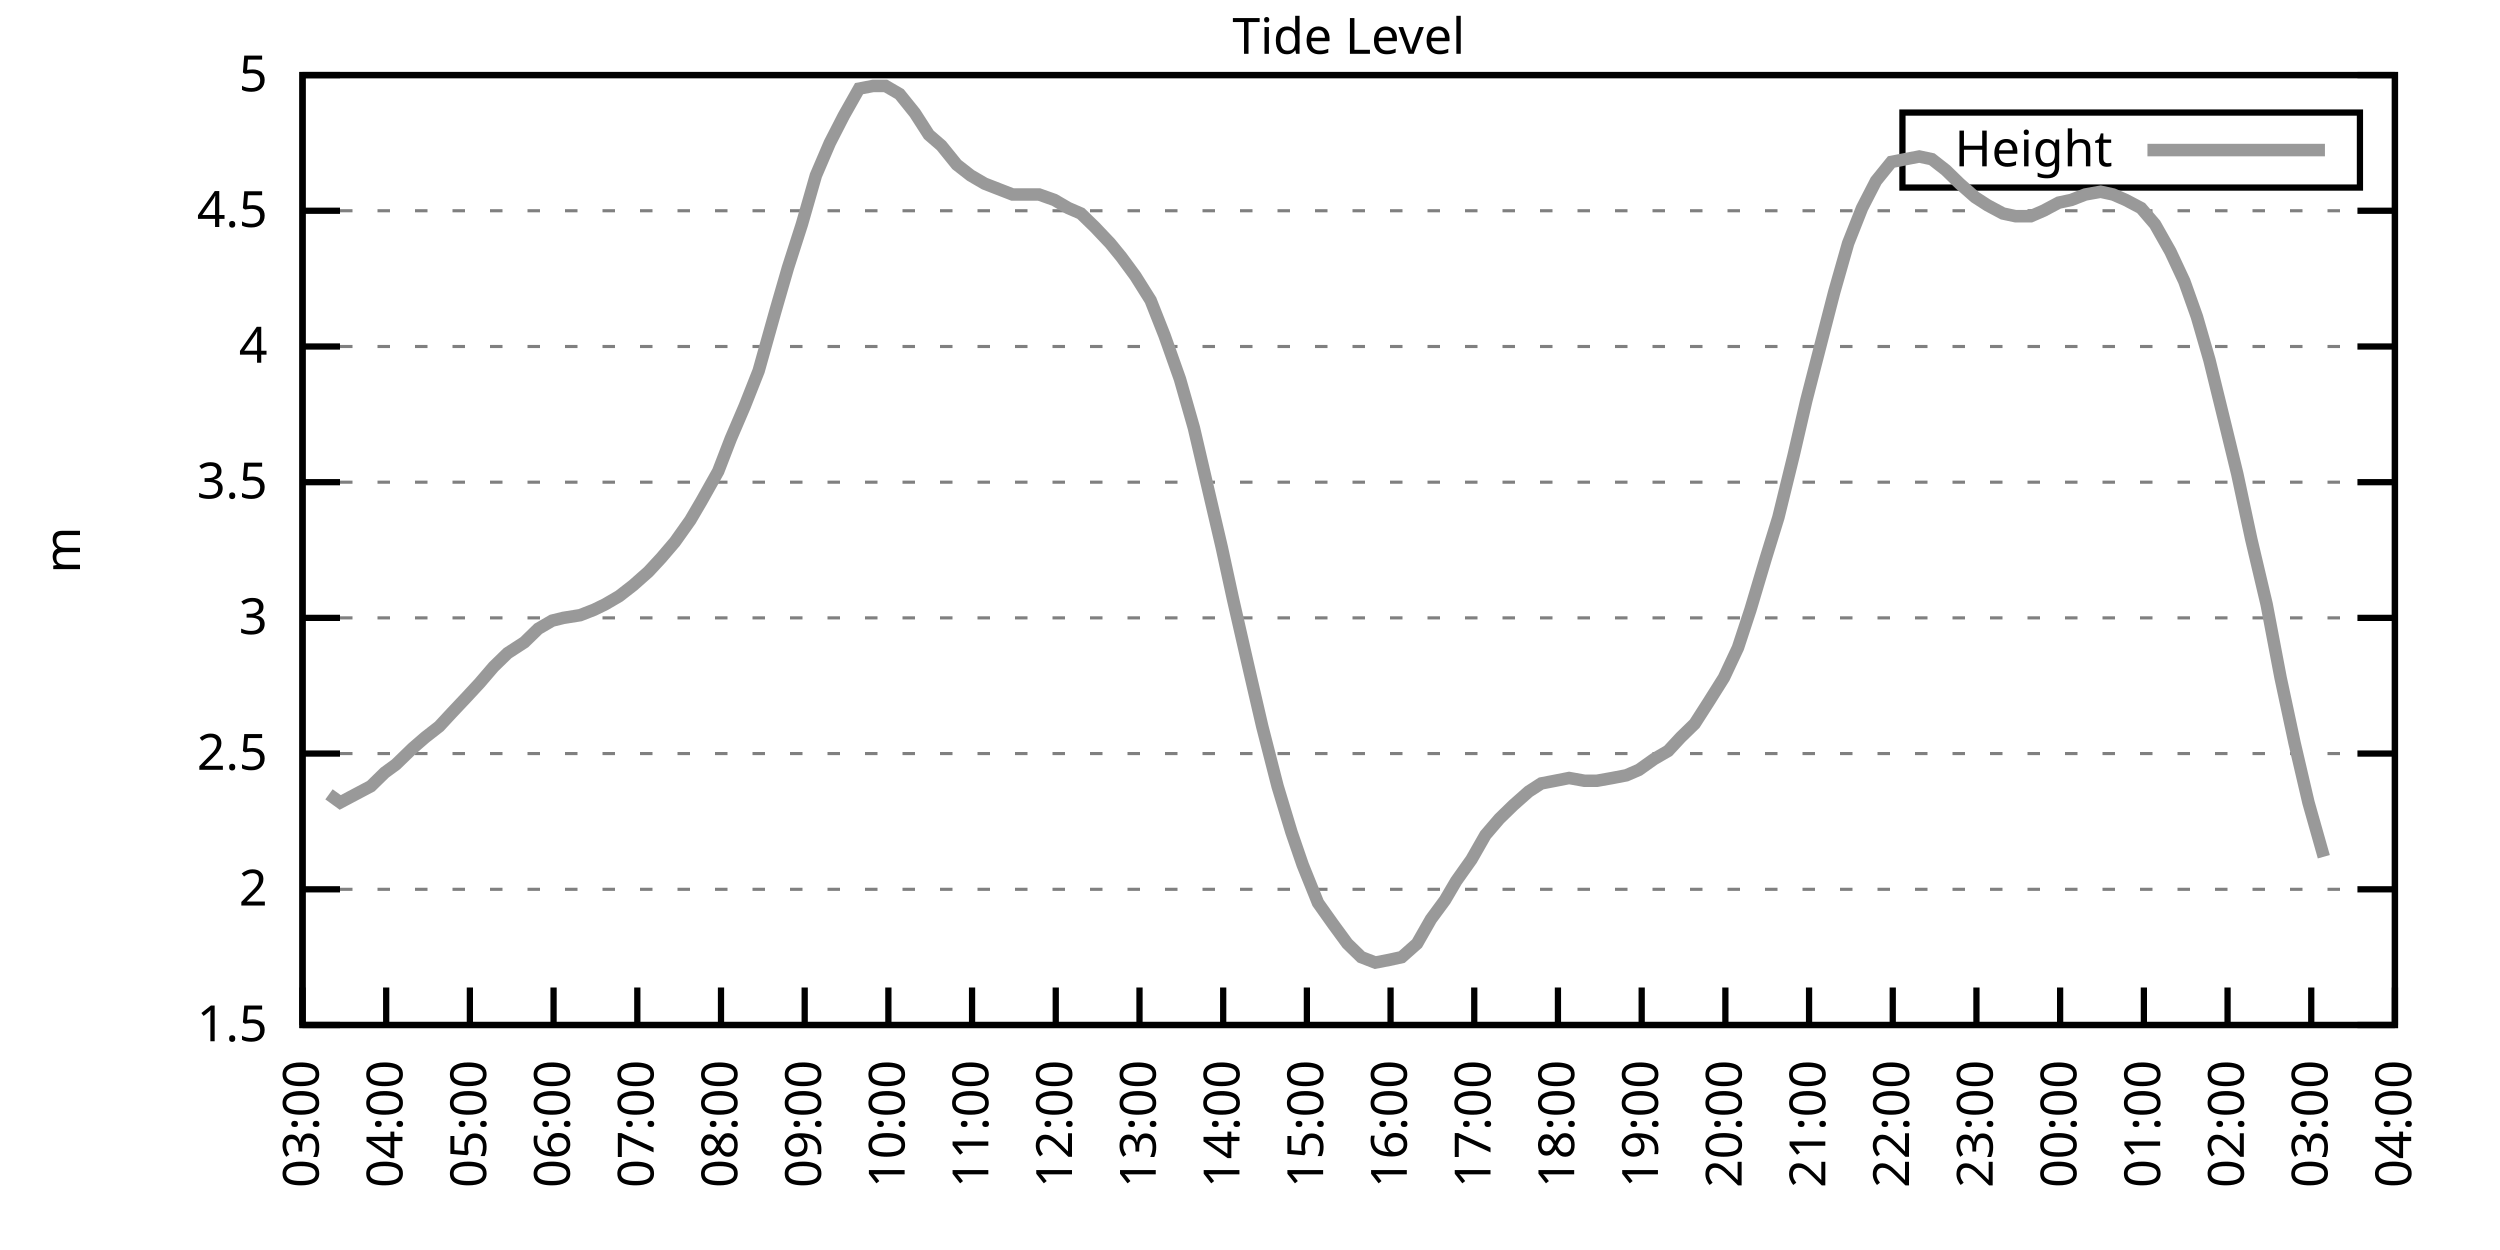
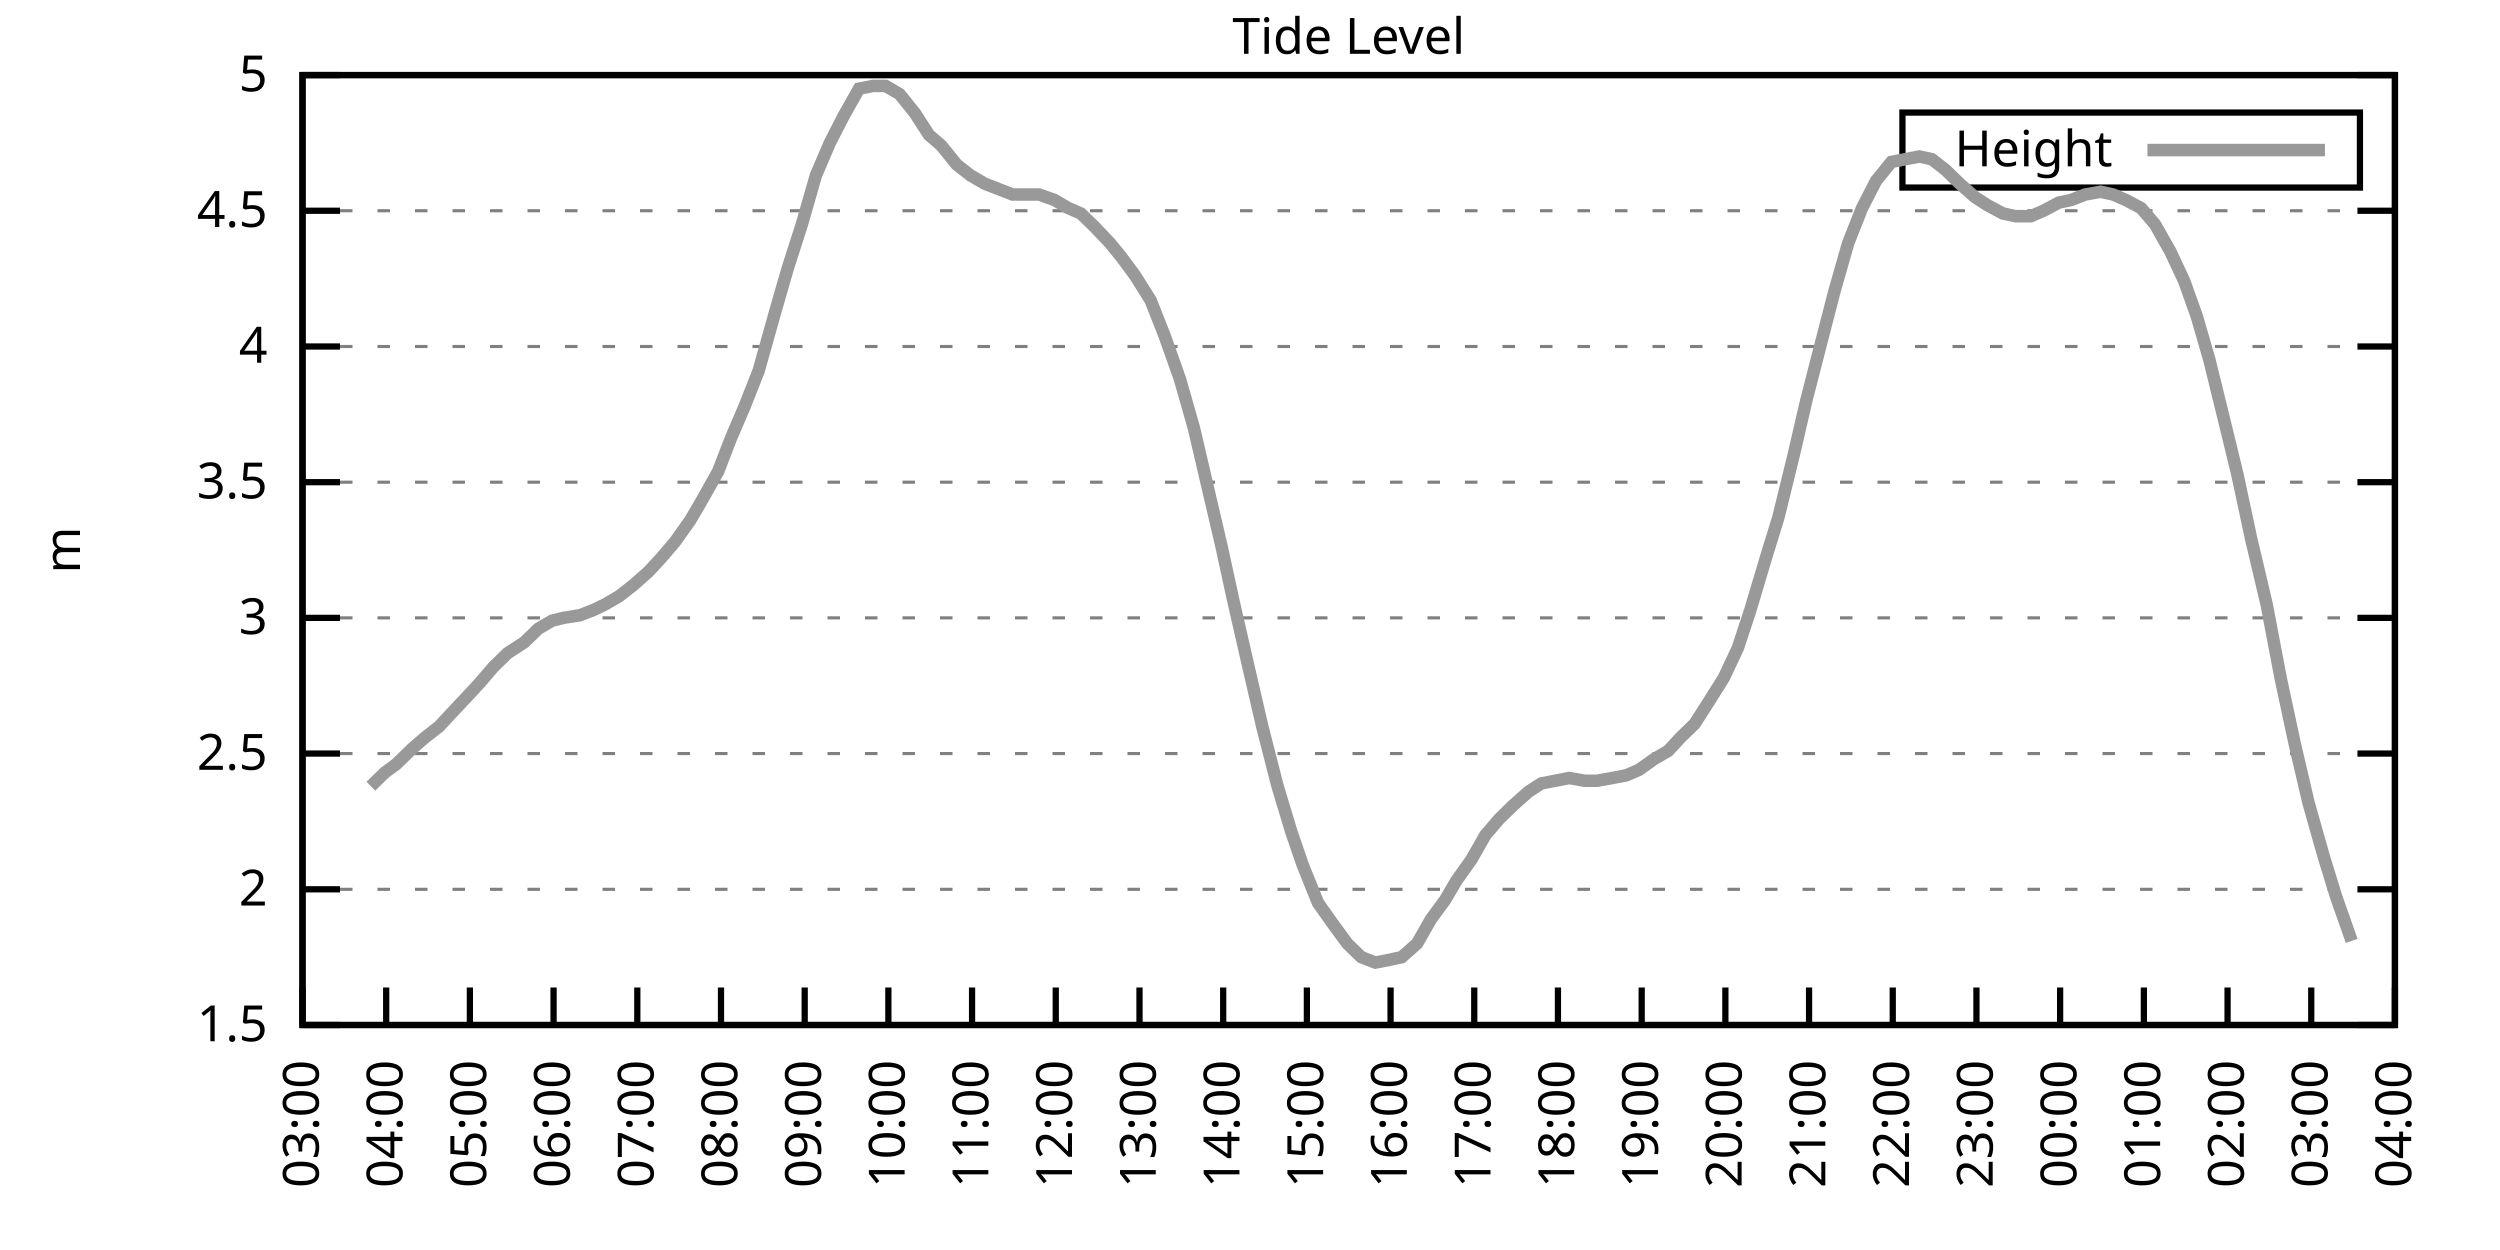
<svg xmlns="http://www.w3.org/2000/svg" xmlns:xlink="http://www.w3.org/1999/xlink" width="400" height="200" viewBox="0 0 400 200">
  <g id="gnuplot_canvas">
    <rect x="0" y="0" width="400" height="200" fill="none" />
    <defs>
      <circle id="gpDot" r="0.5" stroke-width="0.5" stroke="currentColor" />
      <path id="gpPt0" stroke-width="0.333" stroke="currentColor" d="M-1,0 h2 M0,-1 v2" />
      <path id="gpPt1" stroke-width="0.333" stroke="currentColor" d="M-1,-1 L1,1 M1,-1 L-1,1" />
      <path id="gpPt2" stroke-width="0.333" stroke="currentColor" d="M-1,0 L1,0 M0,-1 L0,1 M-1,-1 L1,1 M-1,1 L1,-1" />
      <rect id="gpPt3" stroke-width="0.333" stroke="currentColor" x="-1" y="-1" width="2" height="2" />
      <rect id="gpPt4" stroke-width="0.333" stroke="currentColor" fill="currentColor" x="-1" y="-1" width="2" height="2" />
      <circle id="gpPt5" stroke-width="0.333" stroke="currentColor" cx="0" cy="0" r="1" />
      <use xlink:href="#gpPt5" id="gpPt6" fill="currentColor" stroke="none" />
      <path id="gpPt7" stroke-width="0.333" stroke="currentColor" d="M0,-1.33 L-1.33,0.67 L1.33,0.67 z" />
      <use xlink:href="#gpPt7" id="gpPt8" fill="currentColor" stroke="none" />
      <use xlink:href="#gpPt7" id="gpPt9" stroke="currentColor" transform="rotate(180)" />
      <use xlink:href="#gpPt9" id="gpPt10" fill="currentColor" stroke="none" />
      <use xlink:href="#gpPt3" id="gpPt11" stroke="currentColor" transform="rotate(45)" />
      <use xlink:href="#gpPt11" id="gpPt12" fill="currentColor" stroke="none" />
      <path id="gpPt13" stroke-width="0.333" stroke="currentColor" d="M0,1.330 L1.265,0.411 L0.782,-1.067 L-0.782,-1.076 L-1.265,0.411 z" />
      <use xlink:href="#gpPt13" id="gpPt14" fill="currentColor" stroke="none" />
      <filter id="textbox" filterUnits="objectBoundingBox" x="0" y="0" height="1" width="1">
        <feFlood flood-color="white" flood-opacity="1" result="bgnd" />
        <feComposite in="SourceGraphic" in2="bgnd" operator="atop" />
      </filter>
      <filter id="greybox" filterUnits="objectBoundingBox" x="0" y="0" height="1" width="1">
        <feFlood flood-color="lightgrey" flood-opacity="1" result="grey" />
        <feComposite in="SourceGraphic" in2="grey" operator="atop" />
      </filter>
    </defs>
    <g fill="none" color="white" stroke="currentColor" stroke-width="1.00" stroke-linecap="butt" stroke-linejoin="miter">
</g>
    <g fill="none" color="black" stroke="currentColor" stroke-width="1.00" stroke-linecap="butt" stroke-linejoin="miter">
      <g stroke="none" shape-rendering="crispEdges">
        <polygon fill="rgb(255, 255, 255)" points="48.40,164.00 383.18,164.00 383.18,12.02 48.40,12.02 " />
      </g>
    </g>
    <g fill="none" color="black" stroke="currentColor" stroke-width="1.00" stroke-linecap="butt" stroke-linejoin="miter">
</g>
    <g fill="none" color="black" stroke="black" stroke-width="0.50" stroke-linecap="butt" stroke-linejoin="miter">
</g>
    <g fill="none" color="gray" stroke="currentColor" stroke-width="0.50" stroke-linecap="butt" stroke-linejoin="miter">
      <path stroke="gray" stroke-dasharray="2,4" class="gridline" d="M48.40,164.00 L383.19,164.00  " />
    </g>
    <g fill="none" color="gray" stroke="gray" stroke-width="1.00" stroke-linecap="butt" stroke-linejoin="miter">
</g>
    <g fill="none" color="black" stroke="currentColor" stroke-width="1.00" stroke-linecap="butt" stroke-linejoin="miter">
      <path stroke="black" d="M48.40,164.00 L54.40,164.00 M383.19,164.00 L377.19,164.00  " />
      <g transform="translate(42.80,166.60)" stroke="none" fill="black" font-family="Sans" font-size="8.00" text-anchor="end">
        <text>
          <tspan font-family="Sans"> 1.5</tspan>
        </text>
      </g>
    </g>
    <g fill="none" color="black" stroke="currentColor" stroke-width="1.00" stroke-linecap="butt" stroke-linejoin="miter">
</g>
    <g fill="none" color="black" stroke="black" stroke-width="0.50" stroke-linecap="butt" stroke-linejoin="miter">
</g>
    <g fill="none" color="gray" stroke="currentColor" stroke-width="0.50" stroke-linecap="butt" stroke-linejoin="miter">
      <path stroke="gray" stroke-dasharray="2,4" class="gridline" d="M48.40,142.29 L383.19,142.29  " />
    </g>
    <g fill="none" color="gray" stroke="gray" stroke-width="1.00" stroke-linecap="butt" stroke-linejoin="miter">
</g>
    <g fill="none" color="black" stroke="currentColor" stroke-width="1.00" stroke-linecap="butt" stroke-linejoin="miter">
      <path stroke="black" d="M48.40,142.29 L54.40,142.29 M383.19,142.29 L377.19,142.29  " />
      <g transform="translate(42.80,144.89)" stroke="none" fill="black" font-family="Sans" font-size="8.00" text-anchor="end">
        <text>
          <tspan font-family="Sans"> 2</tspan>
        </text>
      </g>
    </g>
    <g fill="none" color="black" stroke="currentColor" stroke-width="1.00" stroke-linecap="butt" stroke-linejoin="miter">
</g>
    <g fill="none" color="black" stroke="black" stroke-width="0.50" stroke-linecap="butt" stroke-linejoin="miter">
</g>
    <g fill="none" color="gray" stroke="currentColor" stroke-width="0.50" stroke-linecap="butt" stroke-linejoin="miter">
      <path stroke="gray" stroke-dasharray="2,4" class="gridline" d="M48.40,120.57 L383.19,120.57  " />
    </g>
    <g fill="none" color="gray" stroke="gray" stroke-width="1.00" stroke-linecap="butt" stroke-linejoin="miter">
</g>
    <g fill="none" color="black" stroke="currentColor" stroke-width="1.00" stroke-linecap="butt" stroke-linejoin="miter">
      <path stroke="black" d="M48.40,120.57 L54.40,120.57 M383.19,120.57 L377.19,120.57  " />
      <g transform="translate(42.80,123.17)" stroke="none" fill="black" font-family="Sans" font-size="8.00" text-anchor="end">
        <text>
          <tspan font-family="Sans"> 2.5</tspan>
        </text>
      </g>
    </g>
    <g fill="none" color="black" stroke="currentColor" stroke-width="1.00" stroke-linecap="butt" stroke-linejoin="miter">
</g>
    <g fill="none" color="black" stroke="black" stroke-width="0.50" stroke-linecap="butt" stroke-linejoin="miter">
</g>
    <g fill="none" color="gray" stroke="currentColor" stroke-width="0.50" stroke-linecap="butt" stroke-linejoin="miter">
      <path stroke="gray" stroke-dasharray="2,4" class="gridline" d="M48.40,98.86 L383.19,98.86  " />
    </g>
    <g fill="none" color="gray" stroke="gray" stroke-width="1.00" stroke-linecap="butt" stroke-linejoin="miter">
</g>
    <g fill="none" color="black" stroke="currentColor" stroke-width="1.00" stroke-linecap="butt" stroke-linejoin="miter">
      <path stroke="black" d="M48.40,98.86 L54.40,98.86 M383.19,98.86 L377.19,98.86  " />
      <g transform="translate(42.80,101.46)" stroke="none" fill="black" font-family="Sans" font-size="8.00" text-anchor="end">
        <text>
          <tspan font-family="Sans"> 3</tspan>
        </text>
      </g>
    </g>
    <g fill="none" color="black" stroke="currentColor" stroke-width="1.00" stroke-linecap="butt" stroke-linejoin="miter">
</g>
    <g fill="none" color="black" stroke="black" stroke-width="0.50" stroke-linecap="butt" stroke-linejoin="miter">
</g>
    <g fill="none" color="gray" stroke="currentColor" stroke-width="0.50" stroke-linecap="butt" stroke-linejoin="miter">
      <path stroke="gray" stroke-dasharray="2,4" class="gridline" d="M48.40,77.15 L383.19,77.15  " />
    </g>
    <g fill="none" color="gray" stroke="gray" stroke-width="1.00" stroke-linecap="butt" stroke-linejoin="miter">
</g>
    <g fill="none" color="black" stroke="currentColor" stroke-width="1.00" stroke-linecap="butt" stroke-linejoin="miter">
      <path stroke="black" d="M48.40,77.15 L54.40,77.15 M383.19,77.15 L377.19,77.15  " />
      <g transform="translate(42.80,79.75)" stroke="none" fill="black" font-family="Sans" font-size="8.00" text-anchor="end">
        <text>
          <tspan font-family="Sans"> 3.5</tspan>
        </text>
      </g>
    </g>
    <g fill="none" color="black" stroke="currentColor" stroke-width="1.00" stroke-linecap="butt" stroke-linejoin="miter">
</g>
    <g fill="none" color="black" stroke="black" stroke-width="0.50" stroke-linecap="butt" stroke-linejoin="miter">
</g>
    <g fill="none" color="gray" stroke="currentColor" stroke-width="0.50" stroke-linecap="butt" stroke-linejoin="miter">
      <path stroke="gray" stroke-dasharray="2,4" class="gridline" d="M48.40,55.44 L383.19,55.44  " />
    </g>
    <g fill="none" color="gray" stroke="gray" stroke-width="1.00" stroke-linecap="butt" stroke-linejoin="miter">
</g>
    <g fill="none" color="black" stroke="currentColor" stroke-width="1.00" stroke-linecap="butt" stroke-linejoin="miter">
      <path stroke="black" d="M48.40,55.44 L54.40,55.44 M383.19,55.44 L377.19,55.44  " />
      <g transform="translate(42.80,58.04)" stroke="none" fill="black" font-family="Sans" font-size="8.00" text-anchor="end">
        <text>
          <tspan font-family="Sans"> 4</tspan>
        </text>
      </g>
    </g>
    <g fill="none" color="black" stroke="currentColor" stroke-width="1.00" stroke-linecap="butt" stroke-linejoin="miter">
</g>
    <g fill="none" color="black" stroke="black" stroke-width="0.50" stroke-linecap="butt" stroke-linejoin="miter">
</g>
    <g fill="none" color="gray" stroke="currentColor" stroke-width="0.50" stroke-linecap="butt" stroke-linejoin="miter">
      <path stroke="gray" stroke-dasharray="2,4" class="gridline" d="M48.40,33.72 L383.19,33.72  " />
    </g>
    <g fill="none" color="gray" stroke="gray" stroke-width="1.00" stroke-linecap="butt" stroke-linejoin="miter">
</g>
    <g fill="none" color="black" stroke="currentColor" stroke-width="1.00" stroke-linecap="butt" stroke-linejoin="miter">
      <path stroke="black" d="M48.40,33.72 L54.40,33.72 M383.19,33.72 L377.19,33.72  " />
      <g transform="translate(42.80,36.32)" stroke="none" fill="black" font-family="Sans" font-size="8.00" text-anchor="end">
        <text>
          <tspan font-family="Sans"> 4.5</tspan>
        </text>
      </g>
    </g>
    <g fill="none" color="black" stroke="currentColor" stroke-width="1.00" stroke-linecap="butt" stroke-linejoin="miter">
</g>
    <g fill="none" color="black" stroke="black" stroke-width="0.50" stroke-linecap="butt" stroke-linejoin="miter">
</g>
    <g fill="none" color="gray" stroke="currentColor" stroke-width="0.50" stroke-linecap="butt" stroke-linejoin="miter">
      <path stroke="gray" stroke-dasharray="2,4" class="gridline" d="M48.40,12.01 L383.19,12.01  " />
    </g>
    <g fill="none" color="gray" stroke="gray" stroke-width="1.00" stroke-linecap="butt" stroke-linejoin="miter">
</g>
    <g fill="none" color="black" stroke="currentColor" stroke-width="1.00" stroke-linecap="butt" stroke-linejoin="miter">
      <path stroke="black" d="M48.40,12.01 L54.40,12.01 M383.19,12.01 L377.19,12.01  " />
      <g transform="translate(42.80,14.61)" stroke="none" fill="black" font-family="Sans" font-size="8.00" text-anchor="end">
        <text>
          <tspan font-family="Sans"> 5</tspan>
        </text>
      </g>
    </g>
    <g fill="none" color="black" stroke="currentColor" stroke-width="1.00" stroke-linecap="butt" stroke-linejoin="miter">
      <path stroke="black" d="M48.40,164.00 L48.40,158.00  " />
      <g transform="translate(51.00,169.60) rotate(270.00)" stroke="none" fill="black" font-family="Sans" font-size="8.00" text-anchor="end">
        <text>
          <tspan font-family="Sans">03:00</tspan>
        </text>
      </g>
    </g>
    <g fill="none" color="black" stroke="currentColor" stroke-width="1.00" stroke-linecap="butt" stroke-linejoin="miter">
      <path stroke="black" d="M61.79,164.00 L61.79,158.00  " />
      <g transform="translate(64.39,169.60) rotate(270.00)" stroke="none" fill="black" font-family="Sans" font-size="8.00" text-anchor="end">
        <text>
          <tspan font-family="Sans">04:00</tspan>
        </text>
      </g>
    </g>
    <g fill="none" color="black" stroke="currentColor" stroke-width="1.00" stroke-linecap="butt" stroke-linejoin="miter">
      <path stroke="black" d="M75.18,164.00 L75.18,158.00  " />
      <g transform="translate(77.78,169.60) rotate(270.00)" stroke="none" fill="black" font-family="Sans" font-size="8.00" text-anchor="end">
        <text>
          <tspan font-family="Sans">05:00</tspan>
        </text>
      </g>
    </g>
    <g fill="none" color="black" stroke="currentColor" stroke-width="1.00" stroke-linecap="butt" stroke-linejoin="miter">
      <path stroke="black" d="M88.57,164.00 L88.57,158.00  " />
      <g transform="translate(91.17,169.60) rotate(270.00)" stroke="none" fill="black" font-family="Sans" font-size="8.00" text-anchor="end">
        <text>
          <tspan font-family="Sans">06:00</tspan>
        </text>
      </g>
    </g>
    <g fill="none" color="black" stroke="currentColor" stroke-width="1.00" stroke-linecap="butt" stroke-linejoin="miter">
      <path stroke="black" d="M101.97,164.00 L101.97,158.00  " />
      <g transform="translate(104.57,169.60) rotate(270.00)" stroke="none" fill="black" font-family="Sans" font-size="8.00" text-anchor="end">
        <text>
          <tspan font-family="Sans">07:00</tspan>
        </text>
      </g>
    </g>
    <g fill="none" color="black" stroke="currentColor" stroke-width="1.00" stroke-linecap="butt" stroke-linejoin="miter">
      <path stroke="black" d="M115.36,164.00 L115.36,158.00  " />
      <g transform="translate(117.96,169.60) rotate(270.00)" stroke="none" fill="black" font-family="Sans" font-size="8.00" text-anchor="end">
        <text>
          <tspan font-family="Sans">08:00</tspan>
        </text>
      </g>
    </g>
    <g fill="none" color="black" stroke="currentColor" stroke-width="1.00" stroke-linecap="butt" stroke-linejoin="miter">
      <path stroke="black" d="M128.75,164.00 L128.75,158.00  " />
      <g transform="translate(131.35,169.60) rotate(270.00)" stroke="none" fill="black" font-family="Sans" font-size="8.00" text-anchor="end">
        <text>
          <tspan font-family="Sans">09:00</tspan>
        </text>
      </g>
    </g>
    <g fill="none" color="black" stroke="currentColor" stroke-width="1.00" stroke-linecap="butt" stroke-linejoin="miter">
      <path stroke="black" d="M142.14,164.00 L142.14,158.00  " />
      <g transform="translate(144.74,169.60) rotate(270.00)" stroke="none" fill="black" font-family="Sans" font-size="8.00" text-anchor="end">
        <text>
          <tspan font-family="Sans">10:00</tspan>
        </text>
      </g>
    </g>
    <g fill="none" color="black" stroke="currentColor" stroke-width="1.00" stroke-linecap="butt" stroke-linejoin="miter">
      <path stroke="black" d="M155.53,164.00 L155.53,158.00  " />
      <g transform="translate(158.13,169.60) rotate(270.00)" stroke="none" fill="black" font-family="Sans" font-size="8.00" text-anchor="end">
        <text>
          <tspan font-family="Sans">11:00</tspan>
        </text>
      </g>
    </g>
    <g fill="none" color="black" stroke="currentColor" stroke-width="1.00" stroke-linecap="butt" stroke-linejoin="miter">
      <path stroke="black" d="M168.92,164.00 L168.92,158.00  " />
      <g transform="translate(171.52,169.60) rotate(270.00)" stroke="none" fill="black" font-family="Sans" font-size="8.00" text-anchor="end">
        <text>
          <tspan font-family="Sans">12:00</tspan>
        </text>
      </g>
    </g>
    <g fill="none" color="black" stroke="currentColor" stroke-width="1.00" stroke-linecap="butt" stroke-linejoin="miter">
      <path stroke="black" d="M182.32,164.00 L182.32,158.00  " />
      <g transform="translate(184.92,169.60) rotate(270.00)" stroke="none" fill="black" font-family="Sans" font-size="8.00" text-anchor="end">
        <text>
          <tspan font-family="Sans">13:00</tspan>
        </text>
      </g>
    </g>
    <g fill="none" color="black" stroke="currentColor" stroke-width="1.00" stroke-linecap="butt" stroke-linejoin="miter">
      <path stroke="black" d="M195.71,164.00 L195.71,158.00  " />
      <g transform="translate(198.31,169.60) rotate(270.00)" stroke="none" fill="black" font-family="Sans" font-size="8.00" text-anchor="end">
        <text>
          <tspan font-family="Sans">14:00</tspan>
        </text>
      </g>
    </g>
    <g fill="none" color="black" stroke="currentColor" stroke-width="1.00" stroke-linecap="butt" stroke-linejoin="miter">
      <path stroke="black" d="M209.10,164.00 L209.10,158.00  " />
      <g transform="translate(211.70,169.60) rotate(270.00)" stroke="none" fill="black" font-family="Sans" font-size="8.00" text-anchor="end">
        <text>
          <tspan font-family="Sans">15:00</tspan>
        </text>
      </g>
    </g>
    <g fill="none" color="black" stroke="currentColor" stroke-width="1.00" stroke-linecap="butt" stroke-linejoin="miter">
      <path stroke="black" d="M222.49,164.00 L222.49,158.00  " />
      <g transform="translate(225.09,169.60) rotate(270.00)" stroke="none" fill="black" font-family="Sans" font-size="8.00" text-anchor="end">
        <text>
          <tspan font-family="Sans">16:00</tspan>
        </text>
      </g>
    </g>
    <g fill="none" color="black" stroke="currentColor" stroke-width="1.00" stroke-linecap="butt" stroke-linejoin="miter">
      <path stroke="black" d="M235.88,164.00 L235.88,158.00  " />
      <g transform="translate(238.48,169.60) rotate(270.00)" stroke="none" fill="black" font-family="Sans" font-size="8.00" text-anchor="end">
        <text>
          <tspan font-family="Sans">17:00</tspan>
        </text>
      </g>
    </g>
    <g fill="none" color="black" stroke="currentColor" stroke-width="1.00" stroke-linecap="butt" stroke-linejoin="miter">
      <path stroke="black" d="M249.27,164.00 L249.27,158.00  " />
      <g transform="translate(251.87,169.60) rotate(270.00)" stroke="none" fill="black" font-family="Sans" font-size="8.00" text-anchor="end">
        <text>
          <tspan font-family="Sans">18:00</tspan>
        </text>
      </g>
    </g>
    <g fill="none" color="black" stroke="currentColor" stroke-width="1.00" stroke-linecap="butt" stroke-linejoin="miter">
      <path stroke="black" d="M262.67,164.00 L262.67,158.00  " />
      <g transform="translate(265.27,169.60) rotate(270.00)" stroke="none" fill="black" font-family="Sans" font-size="8.00" text-anchor="end">
        <text>
          <tspan font-family="Sans">19:00</tspan>
        </text>
      </g>
    </g>
    <g fill="none" color="black" stroke="currentColor" stroke-width="1.00" stroke-linecap="butt" stroke-linejoin="miter">
      <path stroke="black" d="M276.06,164.00 L276.06,158.00  " />
      <g transform="translate(278.66,169.60) rotate(270.00)" stroke="none" fill="black" font-family="Sans" font-size="8.00" text-anchor="end">
        <text>
          <tspan font-family="Sans">20:00</tspan>
        </text>
      </g>
    </g>
    <g fill="none" color="black" stroke="currentColor" stroke-width="1.00" stroke-linecap="butt" stroke-linejoin="miter">
      <path stroke="black" d="M289.45,164.00 L289.45,158.00  " />
      <g transform="translate(292.05,169.60) rotate(270.00)" stroke="none" fill="black" font-family="Sans" font-size="8.00" text-anchor="end">
        <text>
          <tspan font-family="Sans">21:00</tspan>
        </text>
      </g>
    </g>
    <g fill="none" color="black" stroke="currentColor" stroke-width="1.00" stroke-linecap="butt" stroke-linejoin="miter">
      <path stroke="black" d="M302.84,164.00 L302.84,158.00  " />
      <g transform="translate(305.44,169.60) rotate(270.00)" stroke="none" fill="black" font-family="Sans" font-size="8.00" text-anchor="end">
        <text>
          <tspan font-family="Sans">22:00</tspan>
        </text>
      </g>
    </g>
    <g fill="none" color="black" stroke="currentColor" stroke-width="1.00" stroke-linecap="butt" stroke-linejoin="miter">
      <path stroke="black" d="M316.23,164.00 L316.23,158.00  " />
      <g transform="translate(318.83,169.60) rotate(270.00)" stroke="none" fill="black" font-family="Sans" font-size="8.00" text-anchor="end">
        <text>
          <tspan font-family="Sans">23:00</tspan>
        </text>
      </g>
    </g>
    <g fill="none" color="black" stroke="currentColor" stroke-width="1.00" stroke-linecap="butt" stroke-linejoin="miter">
      <path stroke="black" d="M329.62,164.00 L329.62,158.00  " />
      <g transform="translate(332.22,169.60) rotate(270.00)" stroke="none" fill="black" font-family="Sans" font-size="8.00" text-anchor="end">
        <text>
          <tspan font-family="Sans">00:00</tspan>
        </text>
      </g>
    </g>
    <g fill="none" color="black" stroke="currentColor" stroke-width="1.00" stroke-linecap="butt" stroke-linejoin="miter">
      <path stroke="black" d="M343.02,164.00 L343.02,158.00  " />
      <g transform="translate(345.62,169.60) rotate(270.00)" stroke="none" fill="black" font-family="Sans" font-size="8.00" text-anchor="end">
        <text>
          <tspan font-family="Sans">01:00</tspan>
        </text>
      </g>
    </g>
    <g fill="none" color="black" stroke="currentColor" stroke-width="1.00" stroke-linecap="butt" stroke-linejoin="miter">
      <path stroke="black" d="M356.41,164.00 L356.41,158.00  " />
      <g transform="translate(359.01,169.60) rotate(270.00)" stroke="none" fill="black" font-family="Sans" font-size="8.00" text-anchor="end">
        <text>
          <tspan font-family="Sans">02:00</tspan>
        </text>
      </g>
    </g>
    <g fill="none" color="black" stroke="currentColor" stroke-width="1.00" stroke-linecap="butt" stroke-linejoin="miter">
      <path stroke="black" d="M369.80,164.00 L369.80,158.00  " />
      <g transform="translate(372.40,169.60) rotate(270.00)" stroke="none" fill="black" font-family="Sans" font-size="8.00" text-anchor="end">
        <text>
          <tspan font-family="Sans">03:00</tspan>
        </text>
      </g>
    </g>
    <g fill="none" color="black" stroke="currentColor" stroke-width="1.00" stroke-linecap="butt" stroke-linejoin="miter">
      <path stroke="black" d="M383.19,164.00 L383.19,158.00  " />
      <g transform="translate(385.79,169.60) rotate(270.00)" stroke="none" fill="black" font-family="Sans" font-size="8.00" text-anchor="end">
        <text>
          <tspan font-family="Sans">04:00</tspan>
        </text>
      </g>
    </g>
    <g fill="none" color="black" stroke="currentColor" stroke-width="1.00" stroke-linecap="butt" stroke-linejoin="miter">
</g>
    <g fill="none" color="black" stroke="currentColor" stroke-width="1.00" stroke-linecap="butt" stroke-linejoin="miter">
      <path stroke="black" d="M48.40,12.01 L48.40,164.00 L383.19,164.00 L383.19,12.01 L48.40,12.01 Z  " />
    </g>
    <g fill="none" color="black" stroke="currentColor" stroke-width="1.00" stroke-linecap="butt" stroke-linejoin="miter">
</g>
    <g fill="none" color="black" stroke="currentColor" stroke-width="1.00" stroke-linecap="butt" stroke-linejoin="miter">
      <path stroke="black" d="M304.39,30.01 L304.39,18.01 L377.59,18.01 L377.59,30.01 L304.39,30.01 Z  " />
    </g>
    <g id="Tide_level_plot_1">
      <g fill="none" color="white" stroke="black" stroke-width="2.00" stroke-linecap="butt" stroke-linejoin="miter">
</g>
      <g fill="none" color="black" stroke="currentColor" stroke-width="2.00" stroke-linecap="butt" stroke-linejoin="miter">
        <g transform="translate(337.99,26.61)" stroke="none" fill="black" font-family="Sans" font-size="8.00" text-anchor="end">
          <text>
            <tspan font-family="Sans">Height</tspan>
          </text>
        </g>
      </g>
      <g fill="none" color="black" stroke="currentColor" stroke-width="2.00" stroke-linecap="butt" stroke-linejoin="miter">
-         <path stroke="rgb(153, 153, 153)" d="M343.59,24.01 L371.99,24.01 M52.64,127.09 L54.43,128.39 L59.34,125.79 L61.57,123.61 L63.35,122.31 L66.03,119.71   L68.04,117.97 L70.27,116.23 L72.28,114.06 L74.74,111.45 L76.75,109.28 L78.98,106.68 L81.21,104.51 L83.89,102.77   L86.12,100.60 L88.35,99.30 L90.14,98.86 L92.82,98.43 L95.05,97.56 L96.83,96.69 L99.06,95.39 L101.30,93.65   L103.75,91.48 L105.76,89.31 L107.99,86.70 L110.45,83.23 L112.23,80.19 L114.91,75.41 L116.92,70.20 L119.15,64.99   L121.38,59.34 L124.06,49.79 L126.07,42.84 L128.30,35.89 L130.54,28.08 L132.77,22.87 L135.00,18.52 L137.45,14.18   L139.69,13.75 L141.69,13.75 L143.93,15.05 L146.38,18.09 L148.61,21.56 L150.62,23.30 L153.08,26.34 L155.31,28.08   L157.54,29.38 L159.77,30.25 L162.01,31.12 L164.24,31.12 L166.25,31.12 L168.70,31.99 L170.93,33.29 L172.94,34.16   L175.17,36.33 L177.63,38.93 L179.41,41.11 L181.65,44.15 L184.10,48.05 L186.33,53.70 L188.79,60.65 L191.02,68.46   L193.25,78.02 L195.48,87.57 L197.27,95.82 L199.95,107.55 L201.96,116.23 L204.41,125.79 L206.64,133.17 L208.43,138.38   L210.88,144.46 L213.34,147.93 L215.57,150.97 L217.80,153.14 L220.04,154.01 L222.27,153.58 L224.28,153.14 L226.73,150.97   L228.96,147.06 L231.20,144.02 L232.98,140.98 L235.44,137.51 L237.67,133.60 L239.90,131.00 L242.13,128.83 L244.59,126.65   L246.60,125.35 L248.83,124.92 L251.06,124.48 L253.51,124.92 L255.52,124.92 L257.98,124.48 L260.21,124.05 L262.22,123.18   L264.67,121.44 L266.91,120.14 L268.92,117.97 L271.15,115.80 L273.38,112.32 L275.83,108.42 L278.07,103.64 L280.07,97.56   L282.53,89.31 L284.54,82.79 L286.99,72.81 L289.00,64.12 L291.23,55.44 L293.47,46.75 L295.70,38.93 L297.93,33.29   L300.16,28.95 L302.62,25.91 L304.85,25.47 L307.08,25.04 L309.09,25.47 L311.32,27.21 L313.55,29.38 L316.01,31.55   L318.02,32.85 L320.47,34.16 L322.48,34.59 L324.94,34.59 L326.95,33.72 L329.40,32.42 L331.41,31.99 L333.64,31.12   L336.10,30.68 L338.10,31.12 L340.11,31.99 L342.57,33.29 L344.80,35.89 L347.26,40.24 L349.49,45.01 L351.50,50.66   L353.51,57.61 L355.96,67.59 L357.97,75.85 L360.20,86.27 L362.66,96.69 L364.89,108.42 L367.12,118.84 L369.35,128.39   L371.81,137.08  " />
+         <path stroke="rgb(153, 153, 153)" d="M343.59,24.01 L371.99,24.01 M59.34,125.79 L61.57,123.61 L63.35,122.31 L66.03,119.71 L68.04,117.97 L70.27,116.23   L72.28,114.06 L74.74,111.45 L76.75,109.28 L78.98,106.68 L81.21,104.51 L83.89,102.77 L86.12,100.60 L88.35,99.30   L90.14,98.86 L92.82,98.43 L95.05,97.56 L96.83,96.69 L99.06,95.39 L101.30,93.65 L103.75,91.48 L105.76,89.31   L107.99,86.70 L110.45,83.23 L112.23,80.19 L114.91,75.41 L116.92,70.20 L119.15,64.99 L121.38,59.34 L124.06,49.79   L126.07,42.84 L128.30,35.89 L130.54,28.08 L132.77,22.87 L135.00,18.52 L137.45,14.18 L139.69,13.75 L141.69,13.75   L143.93,15.05 L146.38,18.09 L148.61,21.56 L150.62,23.30 L153.08,26.34 L155.31,28.08 L157.54,29.38 L159.77,30.25   L162.01,31.12 L164.24,31.12 L166.25,31.12 L168.70,31.99 L170.93,33.29 L172.94,34.16 L175.17,36.33 L177.63,38.93   L179.41,41.11 L181.65,44.15 L184.10,48.05 L186.33,53.70 L188.79,60.65 L191.02,68.46 L193.25,78.02 L195.48,87.57   L197.27,95.82 L199.95,107.55 L201.96,116.23 L204.41,125.79 L206.64,133.17 L208.43,138.38 L210.88,144.46 L213.34,147.93   L215.57,150.97 L217.80,153.14 L220.04,154.01 L222.27,153.58 L224.28,153.14 L226.73,150.97 L228.96,147.06 L231.20,144.02   L232.98,140.98 L235.44,137.51 L237.67,133.60 L239.90,131.00 L242.13,128.83 L244.59,126.65 L246.60,125.35 L248.83,124.92   L251.06,124.48 L253.51,124.92 L255.52,124.92 L257.98,124.48 L260.21,124.05 L262.22,123.18 L264.67,121.44 L266.91,120.14   L268.92,117.97 L271.15,115.80 L273.38,112.32 L275.83,108.42 L278.07,103.64 L280.07,97.56 L282.53,89.31 L284.54,82.79   L286.99,72.81 L289.00,64.12 L291.23,55.44 L293.47,46.75 L295.70,38.93 L297.93,33.29 L300.16,28.95 L302.62,25.91   L304.85,25.47 L307.08,25.04 L309.09,25.47 L311.32,27.21 L313.55,29.38 L316.01,31.55 L318.02,32.85 L320.47,34.16   L322.48,34.59 L324.94,34.59 L326.95,33.72 L329.40,32.42 L331.41,31.99 L333.64,31.12 L336.10,30.68 L338.10,31.12   L340.11,31.99 L342.57,33.29 L344.80,35.89 L347.26,40.24 L349.49,45.01 L351.50,50.66 L353.51,57.61 L355.96,67.59   L357.97,75.85 L360.20,86.27 L362.66,96.69 L364.89,108.42 L367.12,118.84 L369.35,128.39 L371.81,137.08 L373.82,143.59   L376.27,150.54  " />
      </g>
    </g>
    <g fill="none" color="black" stroke="currentColor" stroke-width="2.00" stroke-linecap="butt" stroke-linejoin="miter">
</g>
    <g fill="none" color="black" stroke="black" stroke-width="1.00" stroke-linecap="butt" stroke-linejoin="miter">
</g>
    <g fill="none" color="black" stroke="currentColor" stroke-width="1.00" stroke-linecap="butt" stroke-linejoin="miter">
      <path stroke="black" d="M48.40,12.01 L48.40,164.00 L383.19,164.00 L383.19,12.01 L48.40,12.01 Z  " />
      <g transform="translate(12.80,88.01) rotate(270.00)" stroke="none" fill="black" font-family="Sans" font-size="8.00" text-anchor="middle">
        <text>
          <tspan font-family="Sans">m</tspan>
        </text>
      </g>
    </g>
    <g fill="none" color="black" stroke="currentColor" stroke-width="1.00" stroke-linecap="butt" stroke-linejoin="miter">
</g>
    <g fill="none" color="black" stroke="currentColor" stroke-width="1.00" stroke-linecap="butt" stroke-linejoin="miter">
      <g transform="translate(215.79,8.61)" stroke="none" fill="black" font-family="Sans" font-size="8.00" text-anchor="middle">
        <text>
          <tspan font-family="Sans">Tide Level</tspan>
        </text>
      </g>
    </g>
    <g fill="none" color="black" stroke="currentColor" stroke-width="1.00" stroke-linecap="butt" stroke-linejoin="miter">
</g>
  </g>
</svg>
